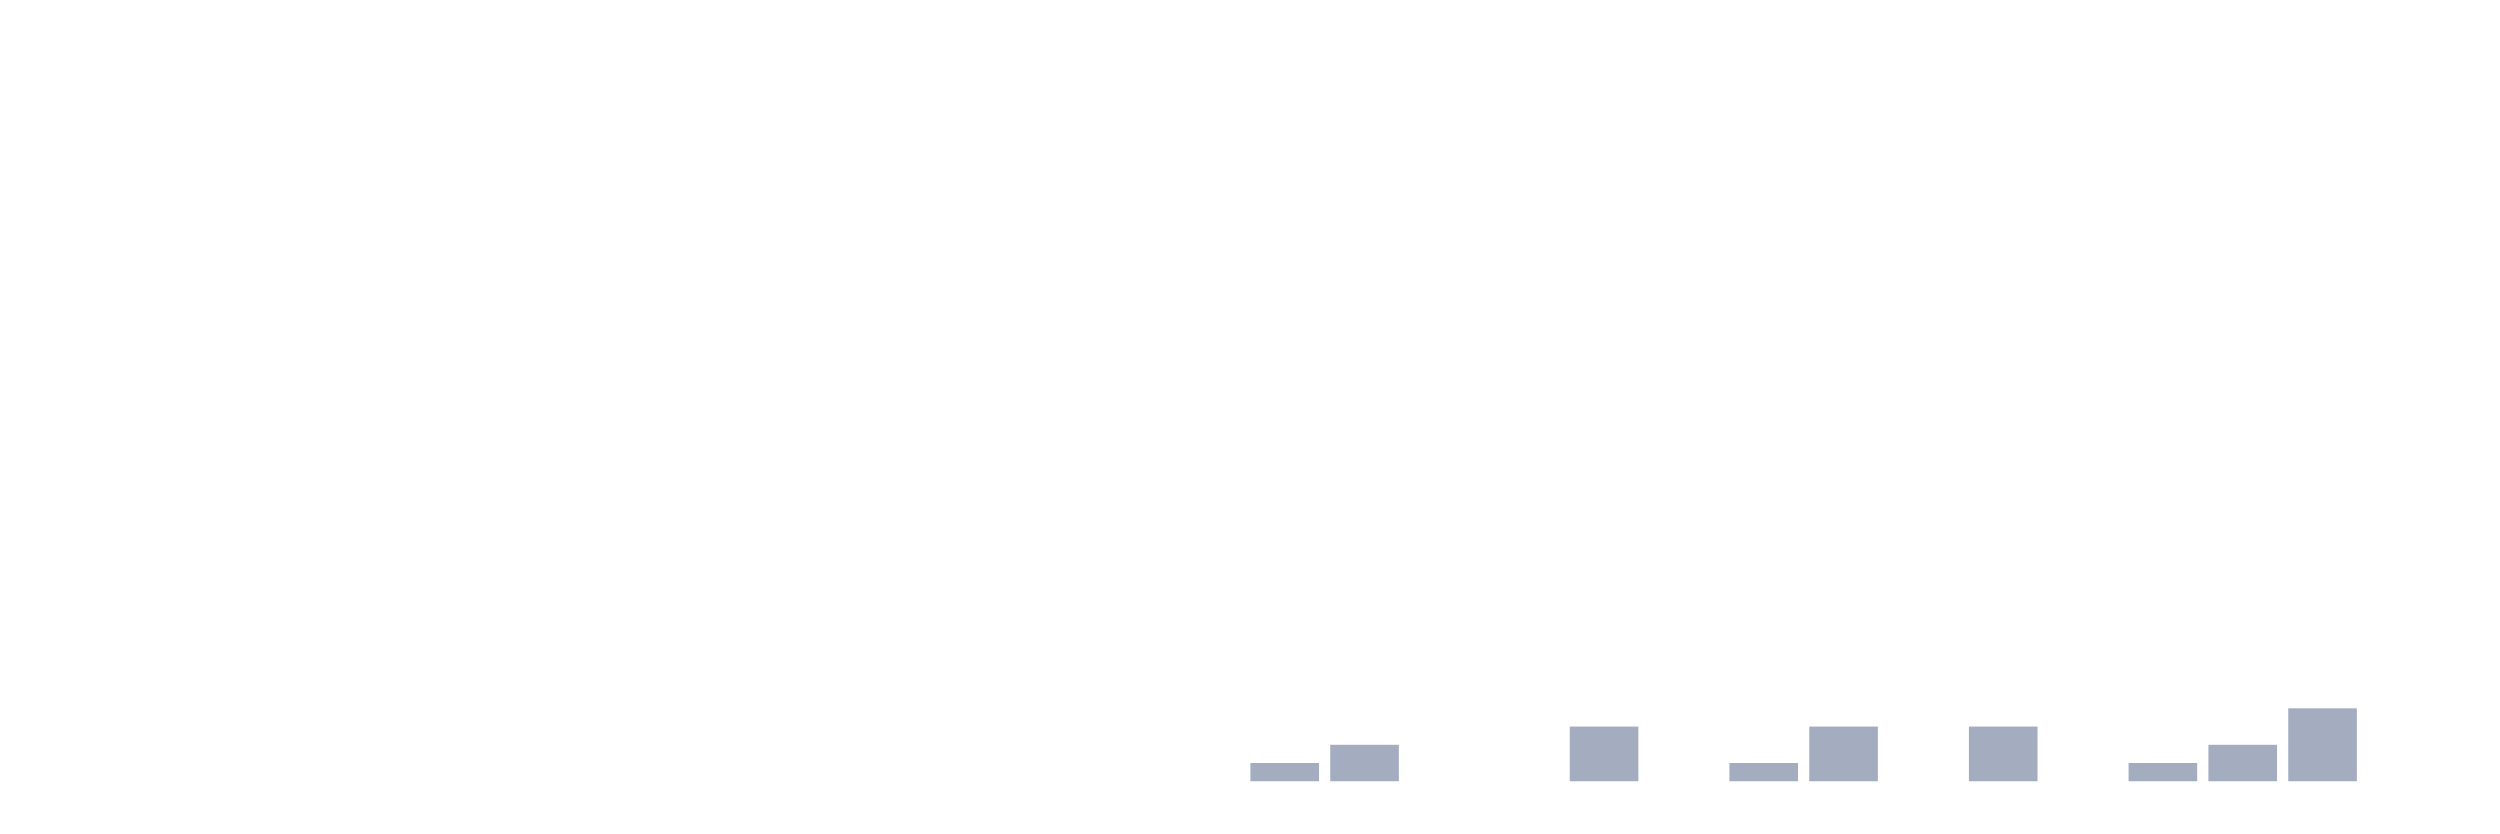
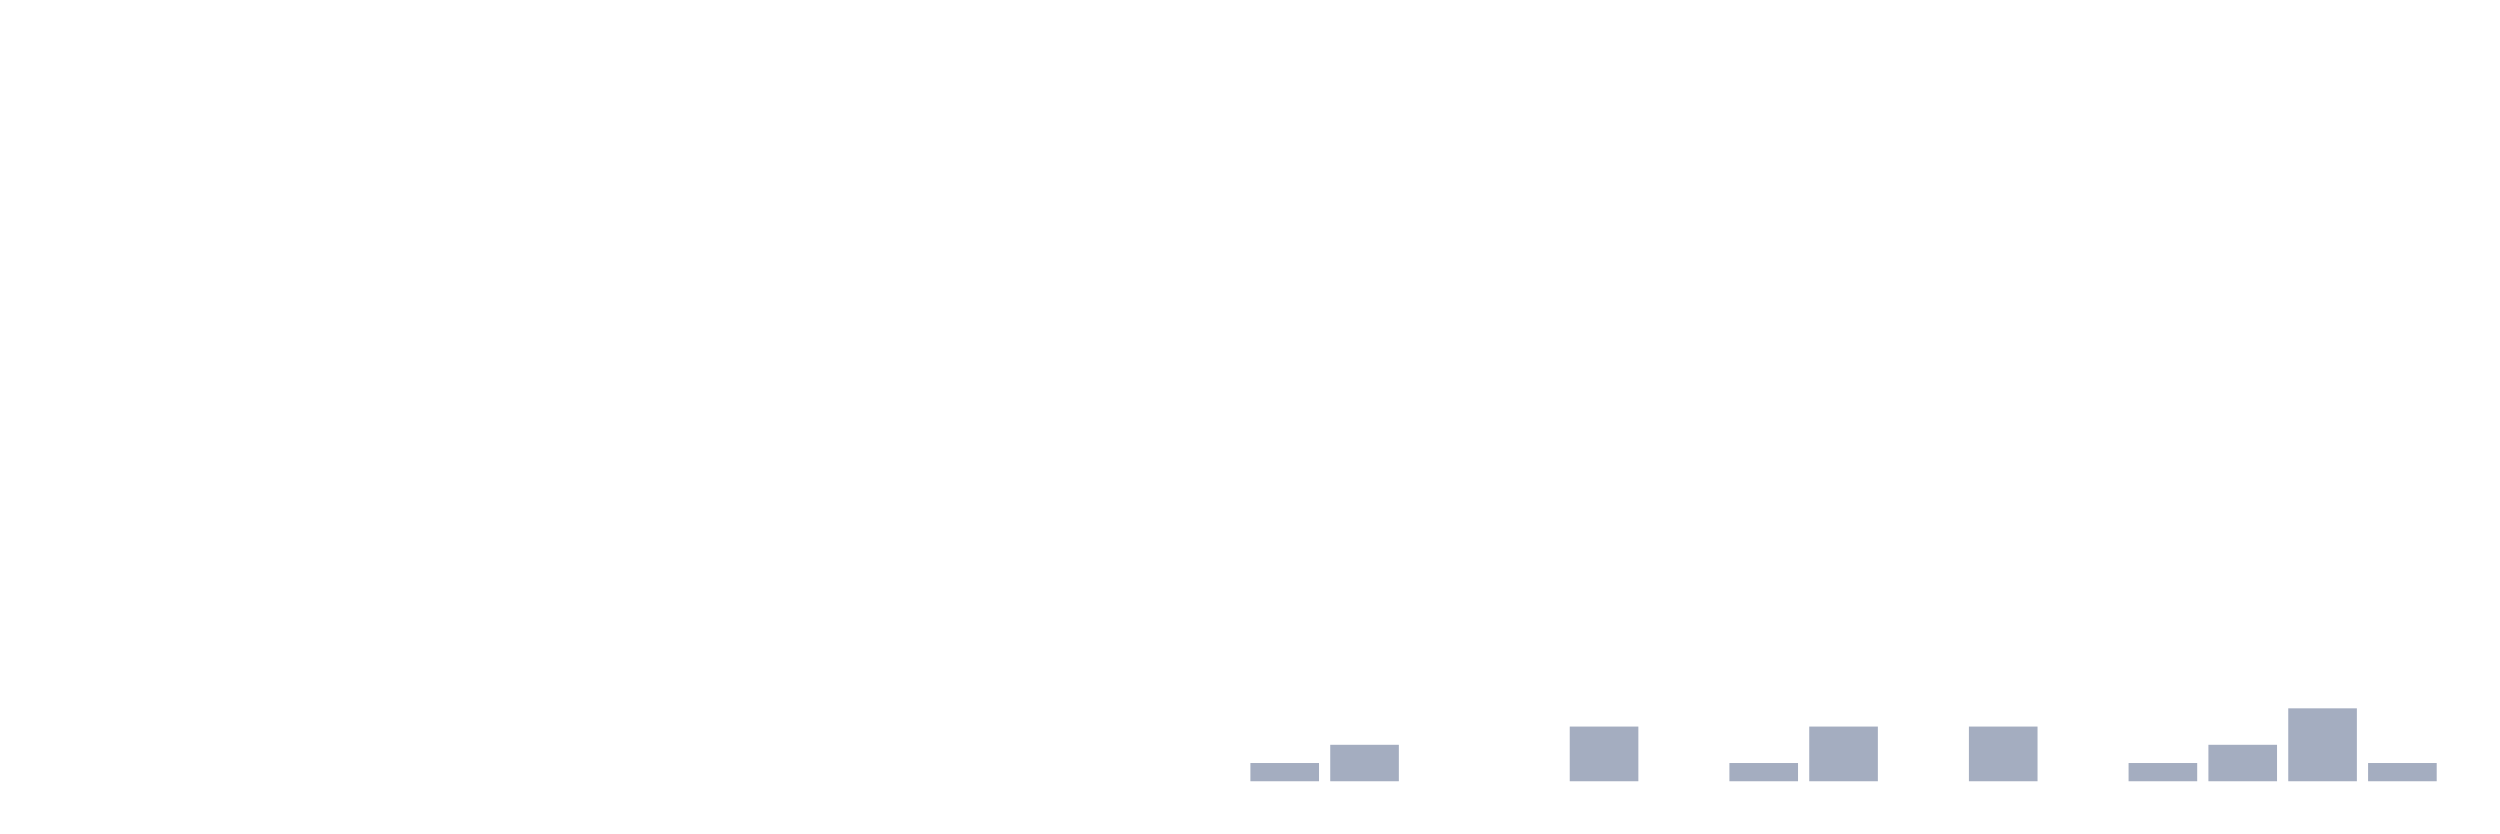
<svg xmlns="http://www.w3.org/2000/svg" viewBox="0 0 480 160">
  <g transform="translate(10,10)">
    <rect class="bar" x="0.153" width="13.175" y="140" height="0" fill="rgb(164,173,192)" />
    <rect class="bar" x="15.482" width="13.175" y="140" height="0" fill="rgb(164,173,192)" />
    <rect class="bar" x="30.81" width="13.175" y="140" height="0" fill="rgb(164,173,192)" />
    <rect class="bar" x="46.138" width="13.175" y="140" height="0" fill="rgb(164,173,192)" />
    <rect class="bar" x="61.466" width="13.175" y="140" height="0" fill="rgb(164,173,192)" />
    <rect class="bar" x="76.794" width="13.175" y="140" height="0" fill="rgb(164,173,192)" />
    <rect class="bar" x="92.123" width="13.175" y="140" height="0" fill="rgb(164,173,192)" />
    <rect class="bar" x="107.451" width="13.175" y="140" height="0" fill="rgb(164,173,192)" />
    <rect class="bar" x="122.779" width="13.175" y="140" height="0" fill="rgb(164,173,192)" />
    <rect class="bar" x="138.107" width="13.175" y="140" height="0" fill="rgb(164,173,192)" />
    <rect class="bar" x="153.436" width="13.175" y="140" height="0" fill="rgb(164,173,192)" />
    <rect class="bar" x="168.764" width="13.175" y="140" height="0" fill="rgb(164,173,192)" />
    <rect class="bar" x="184.092" width="13.175" y="140" height="0" fill="rgb(164,173,192)" />
    <rect class="bar" x="199.42" width="13.175" y="140" height="0" fill="rgb(164,173,192)" />
    <rect class="bar" x="214.748" width="13.175" y="140" height="0" fill="rgb(164,173,192)" />
    <rect class="bar" x="230.077" width="13.175" y="136.5" height="3.5" fill="rgb(164,173,192)" />
    <rect class="bar" x="245.405" width="13.175" y="133" height="7" fill="rgb(164,173,192)" />
    <rect class="bar" x="260.733" width="13.175" y="140" height="0" fill="rgb(164,173,192)" />
    <rect class="bar" x="276.061" width="13.175" y="140" height="0" fill="rgb(164,173,192)" />
    <rect class="bar" x="291.39" width="13.175" y="129.5" height="10.5" fill="rgb(164,173,192)" />
    <rect class="bar" x="306.718" width="13.175" y="140" height="0" fill="rgb(164,173,192)" />
    <rect class="bar" x="322.046" width="13.175" y="136.5" height="3.5" fill="rgb(164,173,192)" />
    <rect class="bar" x="337.374" width="13.175" y="129.5" height="10.5" fill="rgb(164,173,192)" />
    <rect class="bar" x="352.702" width="13.175" y="140" height="0" fill="rgb(164,173,192)" />
    <rect class="bar" x="368.031" width="13.175" y="129.5" height="10.5" fill="rgb(164,173,192)" />
    <rect class="bar" x="383.359" width="13.175" y="140" height="0" fill="rgb(164,173,192)" />
    <rect class="bar" x="398.687" width="13.175" y="136.5" height="3.5" fill="rgb(164,173,192)" />
    <rect class="bar" x="414.015" width="13.175" y="133" height="7" fill="rgb(164,173,192)" />
    <rect class="bar" x="429.344" width="13.175" y="126" height="14" fill="rgb(164,173,192)" />
-     <rect class="bar" x="444.672" width="13.175" y="140" height="0" fill="rgb(164,173,192)" />
+     <rect class="bar" x="444.672" width="13.175" y="136.5" height="3.5" fill="rgb(164,173,192)" />
  </g>
</svg>
